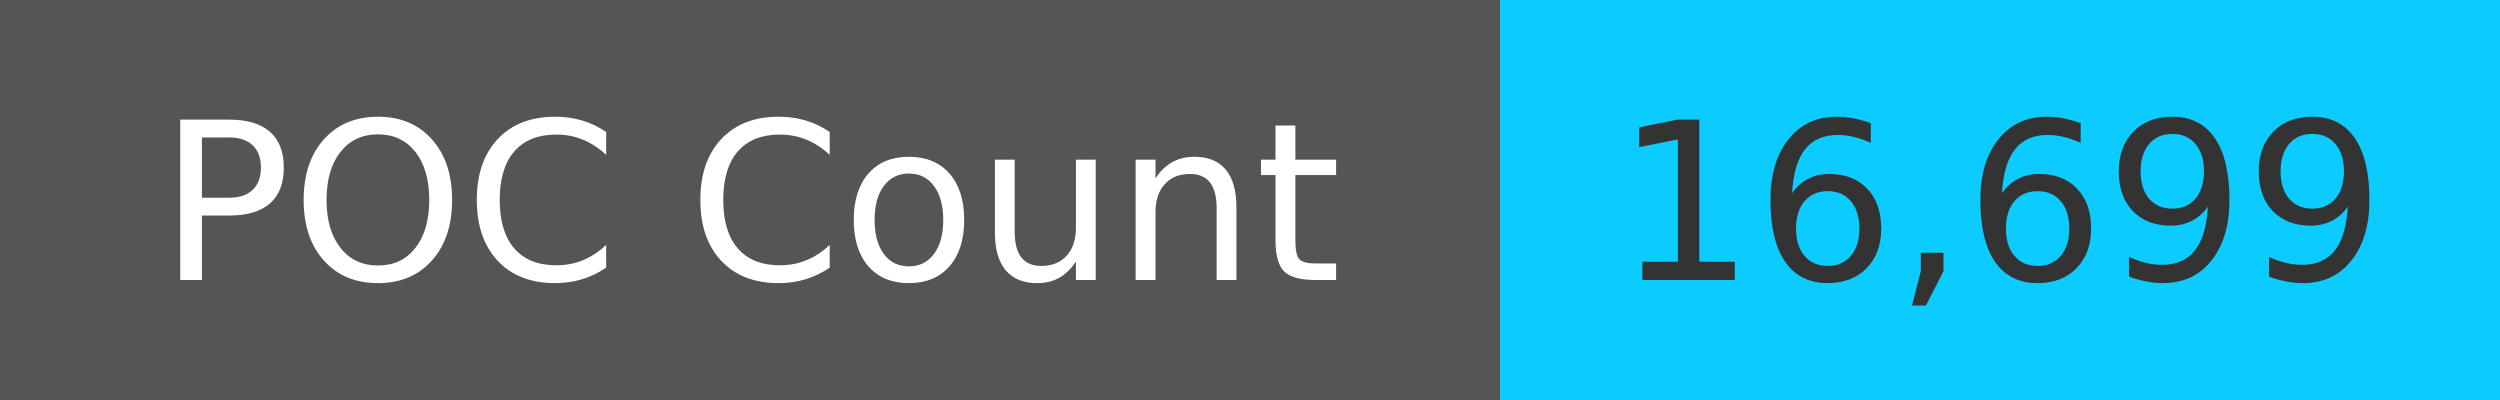
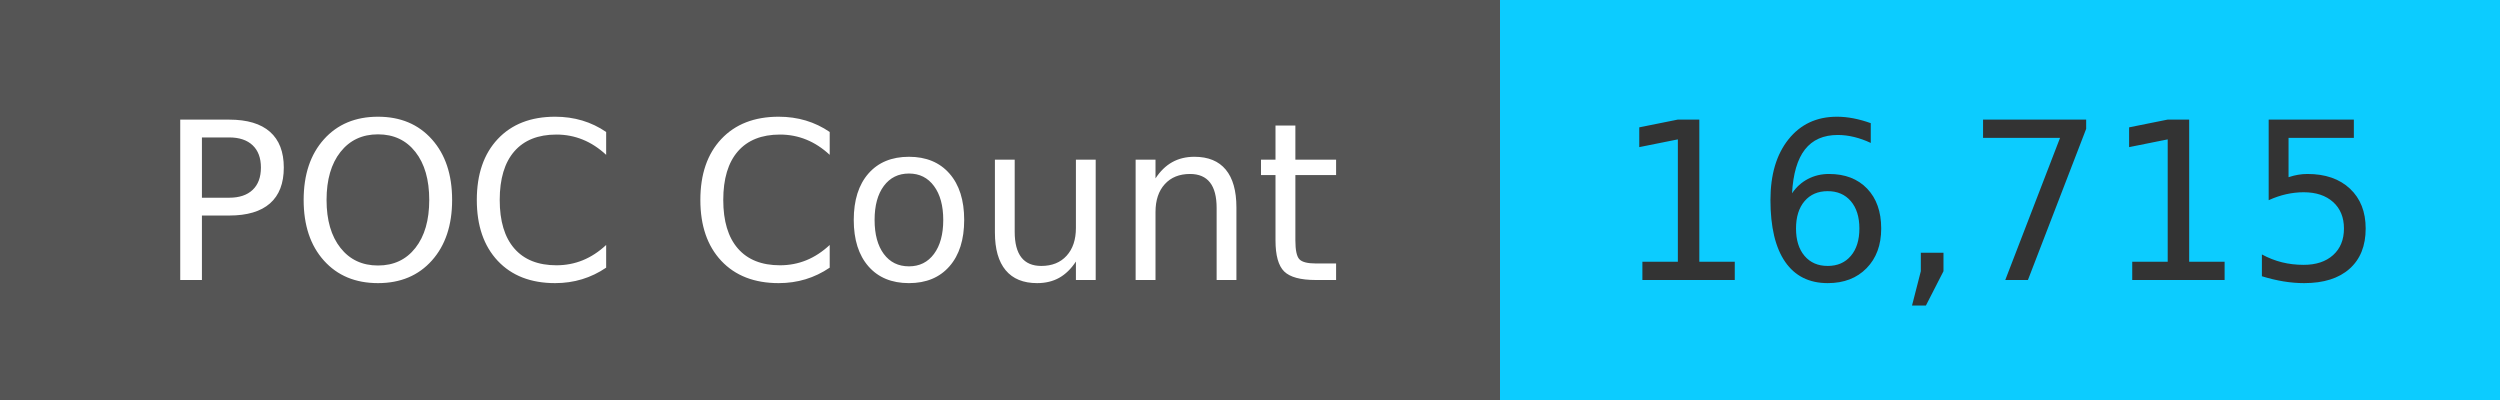
<svg xmlns="http://www.w3.org/2000/svg" width="125" height="20" role="img">
  <linearGradient id="s" x2="0" y2="100%">
    <stop offset="0" stop-color="#bbb" stop-opacity=".1" />
    <stop offset="1" stop-opacity=".1" />
  </linearGradient>
  <g>
    <rect width="75" height="20" fill="#555" />
    <rect x="75" width="267" height="20" fill="#0cccff" />
  </g>
  <g fill="#fff" text-anchor="middle" font-family="Verdana,Geneva,DejaVu Sans,sans-serif" text-rendering="geometricPrecision" font-size="110">
    <text x="375" y="140" transform="scale(.1)" fill="#fff">
            POC Count
        </text>
    <text x="1000" y="140" transform="scale(.1)" fill="#333">
-             16,699
+             16,715
        </text>
  </g>
</svg>
